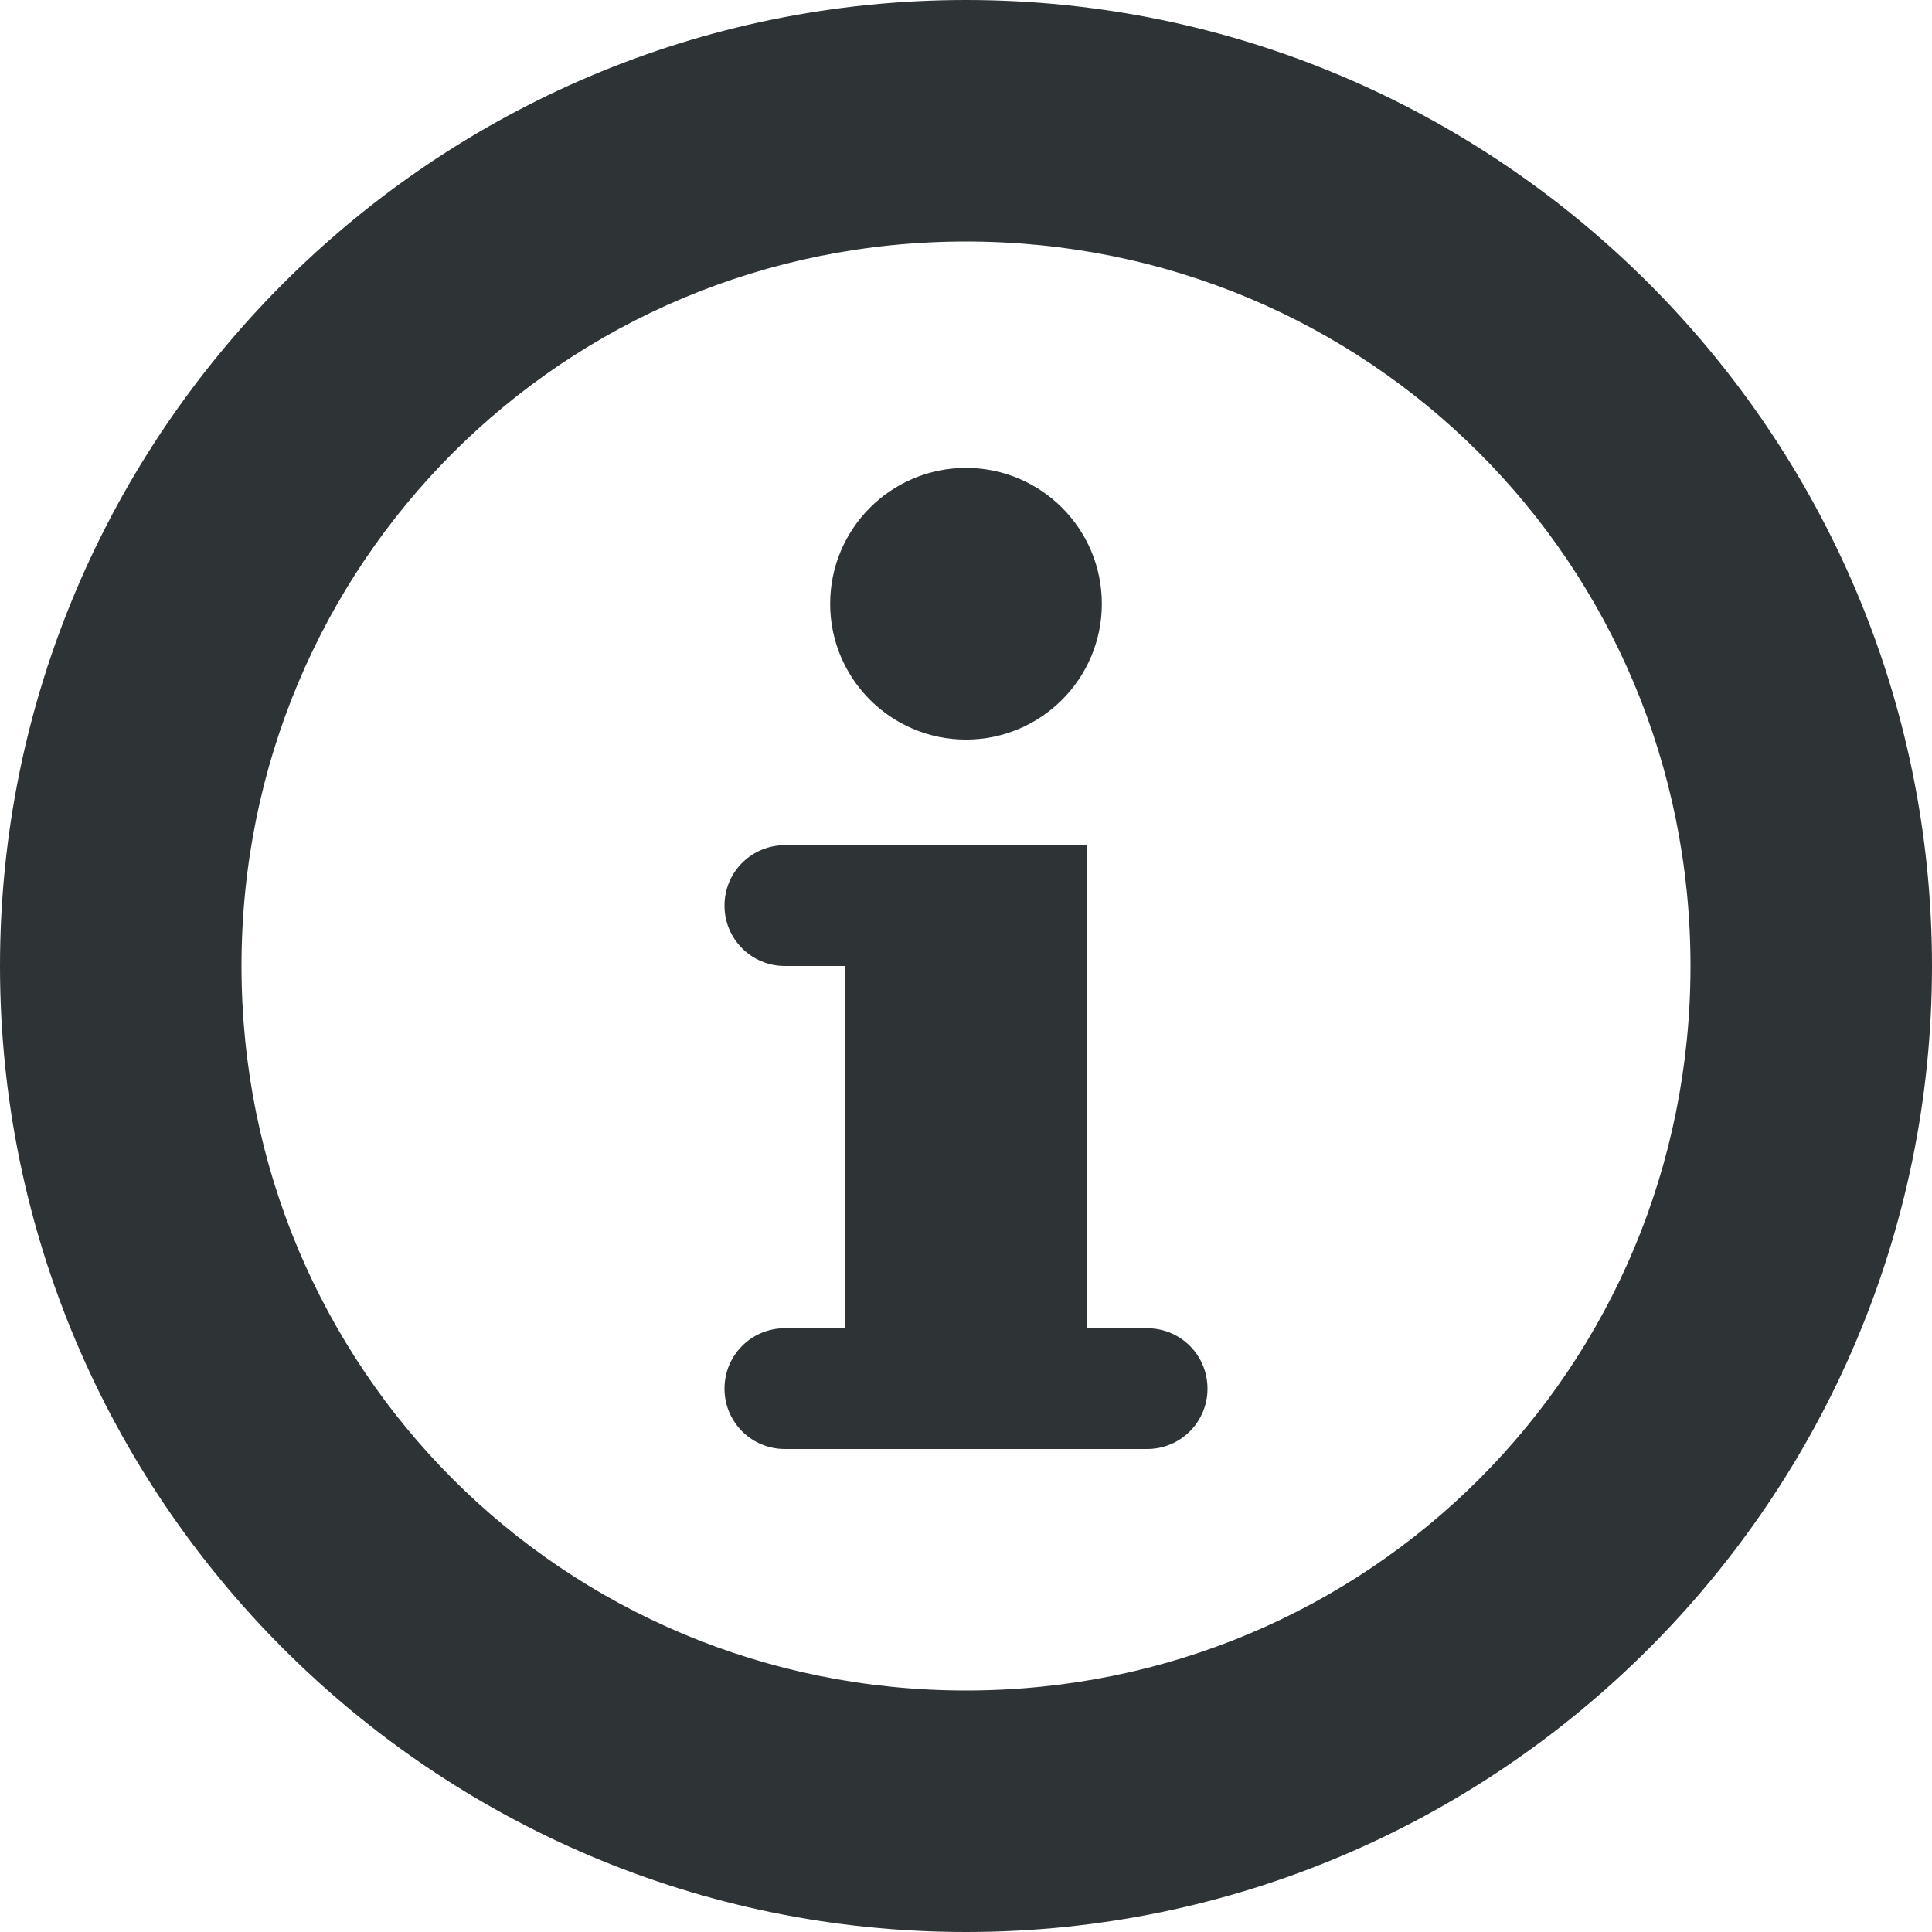
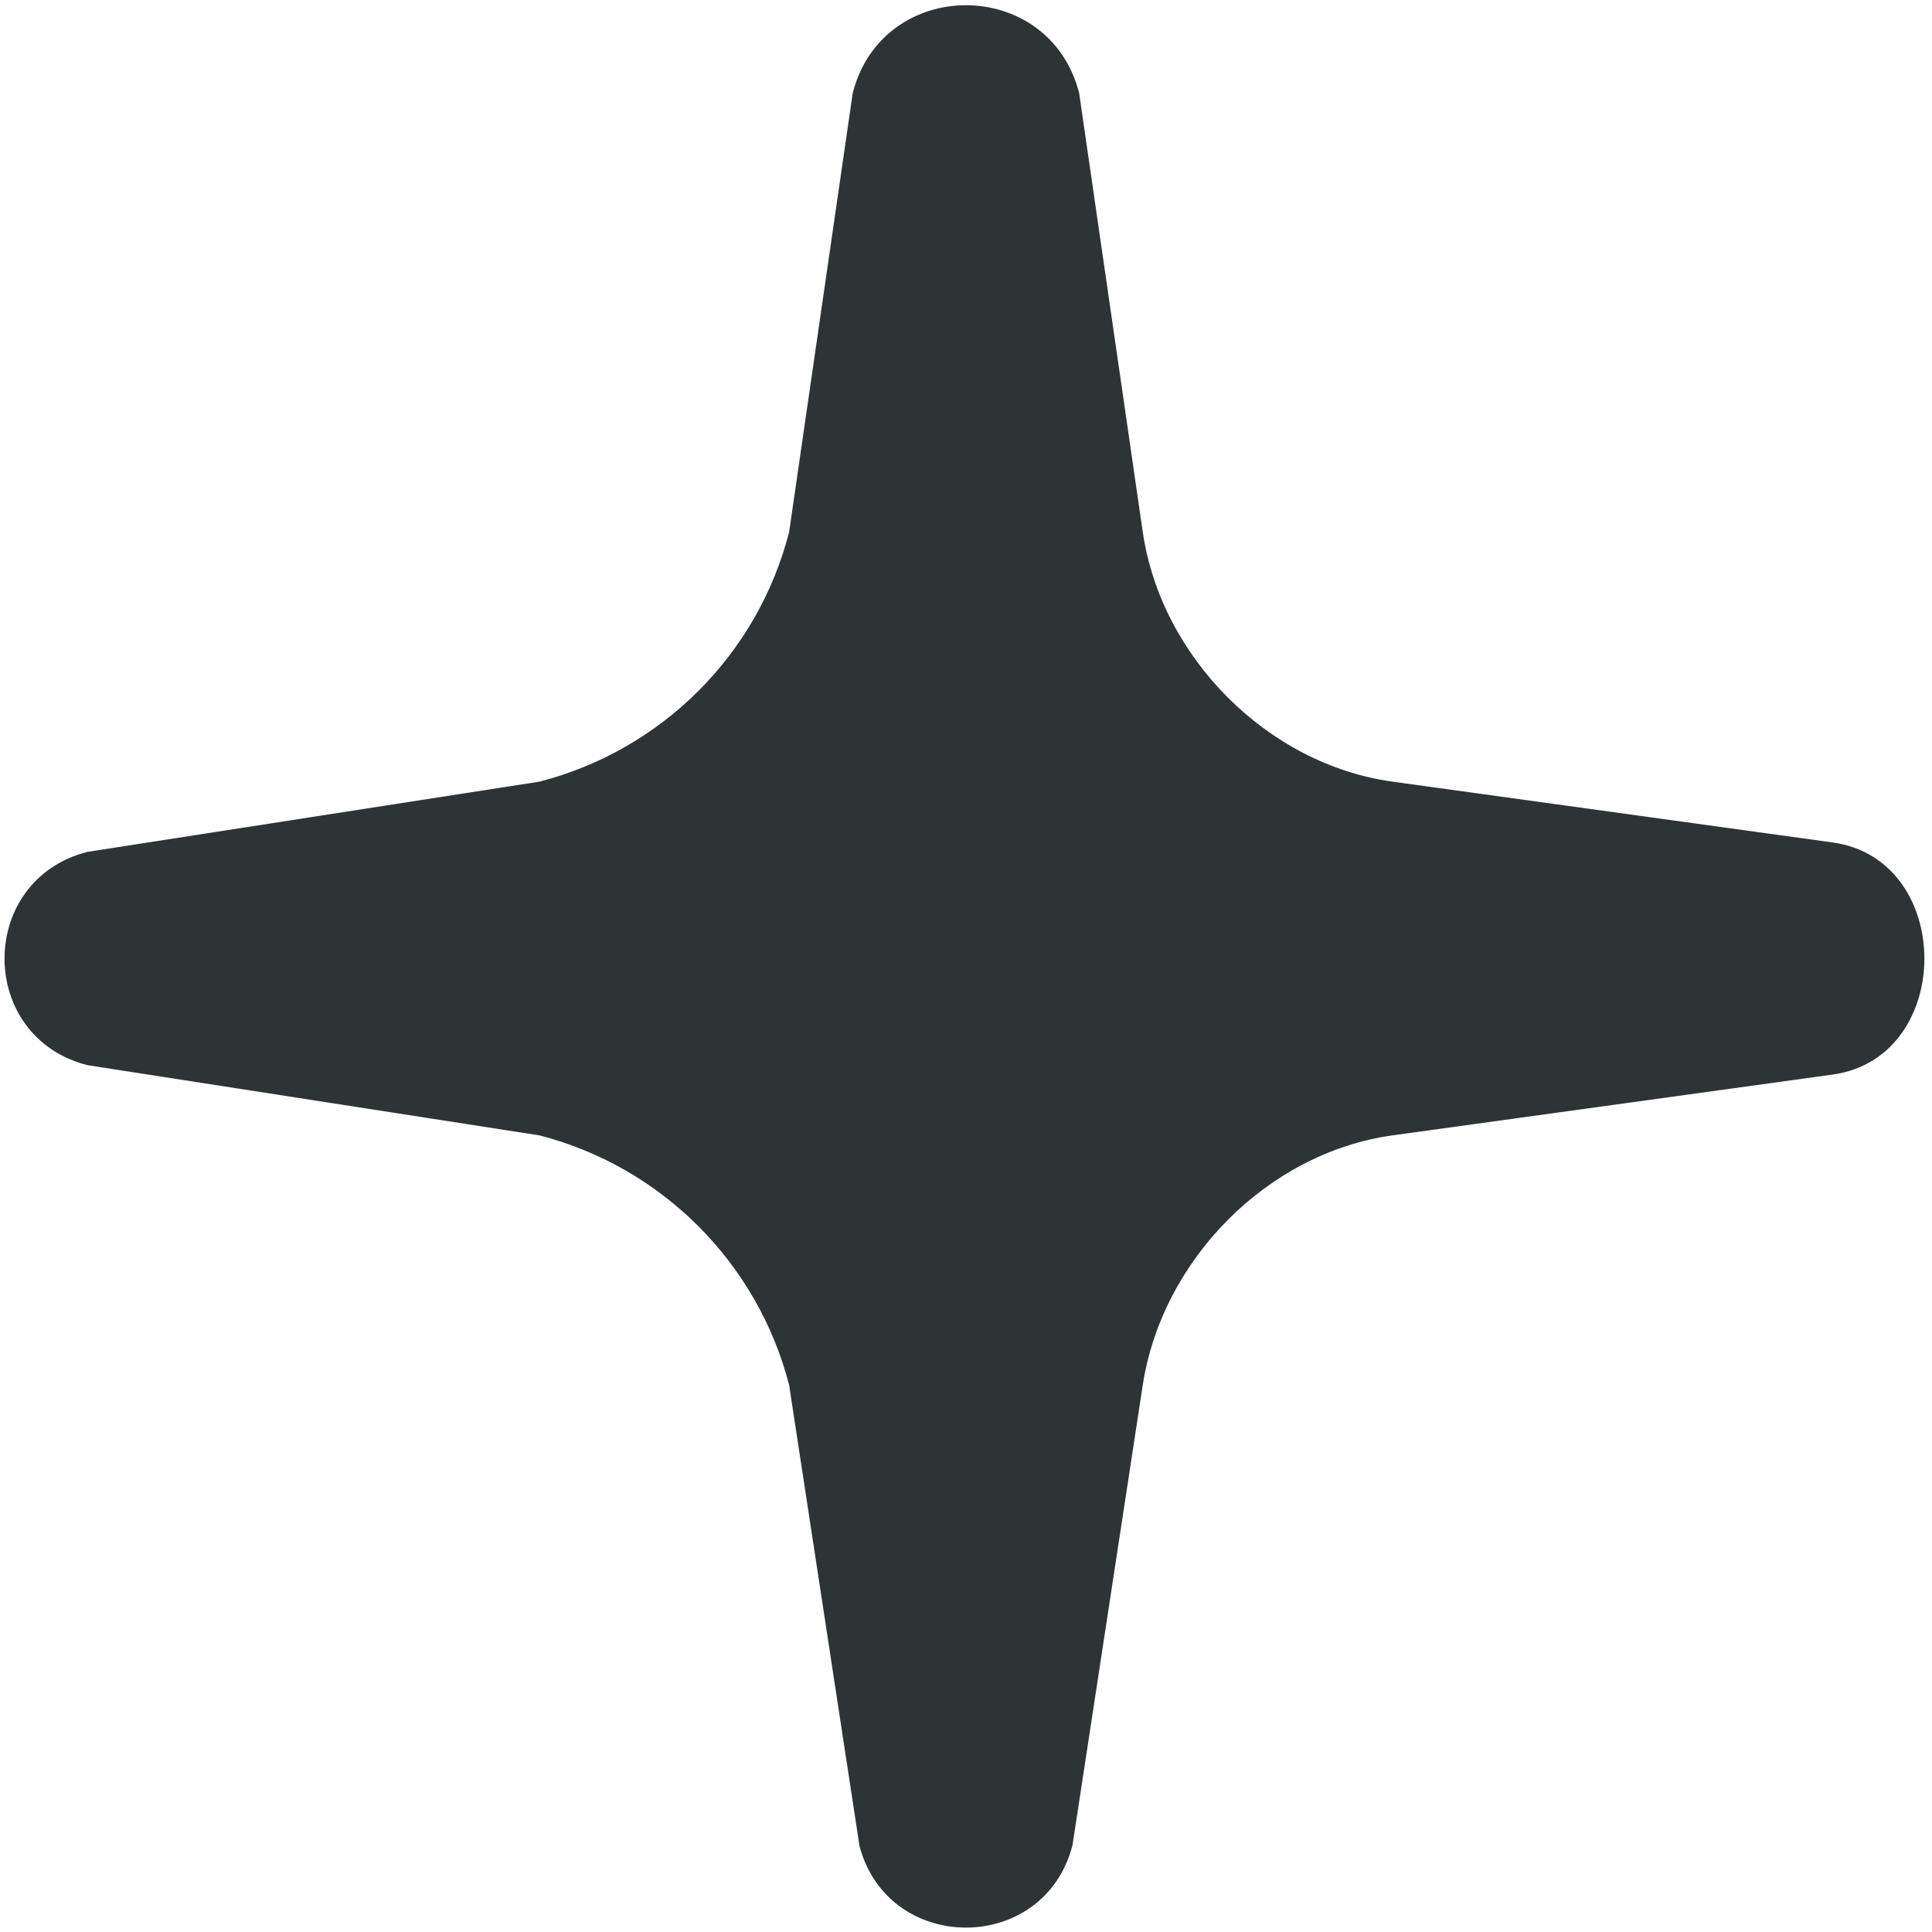
<svg xmlns="http://www.w3.org/2000/svg" height="16px" viewBox="0 0 16 16" width="16px">
-   <path d="m 8 0 c -4.41 0 -8 3.59 -8 8 s 3.59 8 8 8 s 8 -3.59 8 -8 s -3.59 -8 -8 -8 z m 0 2 c 3.332 0 6 2.668 6 6 s -2.668 6 -6 6 s -6 -2.668 -6 -6 s 2.668 -6 6 -6 z m 0 1.875 c -0.621 0 -1.125 0.504 -1.125 1.125 s 0.504 1.125 1.125 1.125 s 1.125 -0.504 1.125 -1.125 s -0.504 -1.125 -1.125 -1.125 z m -1.523 3.125 c -0.266 0.012 -0.477 0.23 -0.477 0.5 c 0 0.277 0.223 0.5 0.5 0.5 h 0.5 v 3 h -0.5 c -0.277 0 -0.5 0.223 -0.5 0.5 s 0.223 0.5 0.5 0.5 h 3 c 0.277 0 0.5 -0.223 0.5 -0.5 s -0.223 -0.5 -0.5 -0.5 h -0.5 v -4 h -2.5 c -0.008 0 -0.016 0 -0.023 0 z m 0 0" fill="#2e3436" />
+   <path d="m 7.117 15.281 l -0.582 -3.812 c -0.262 -1.012 -1.055 -1.805 -2.066 -2.066 l -3.746 -0.582 c -0.914 -0.234 -0.914 -1.531 0 -1.766 l 3.746 -0.582 c 1.012 -0.262 1.805 -1.051 2.066 -2.066 l 0.527 -3.637 c 0.25 -0.969 1.625 -0.969 1.875 0 l 0.527 3.637 c 0.152 1.035 1.031 1.922 2.066 2.066 l 3.648 0.504 c 1.012 0.141 1.012 1.781 0 1.922 l -3.648 0.504 c -1.035 0.145 -1.906 1.031 -2.066 2.066 l -0.582 3.812 c -0.234 0.91 -1.531 0.91 -1.766 0 z m 0 0" fill="#2e3436" />
</svg>
